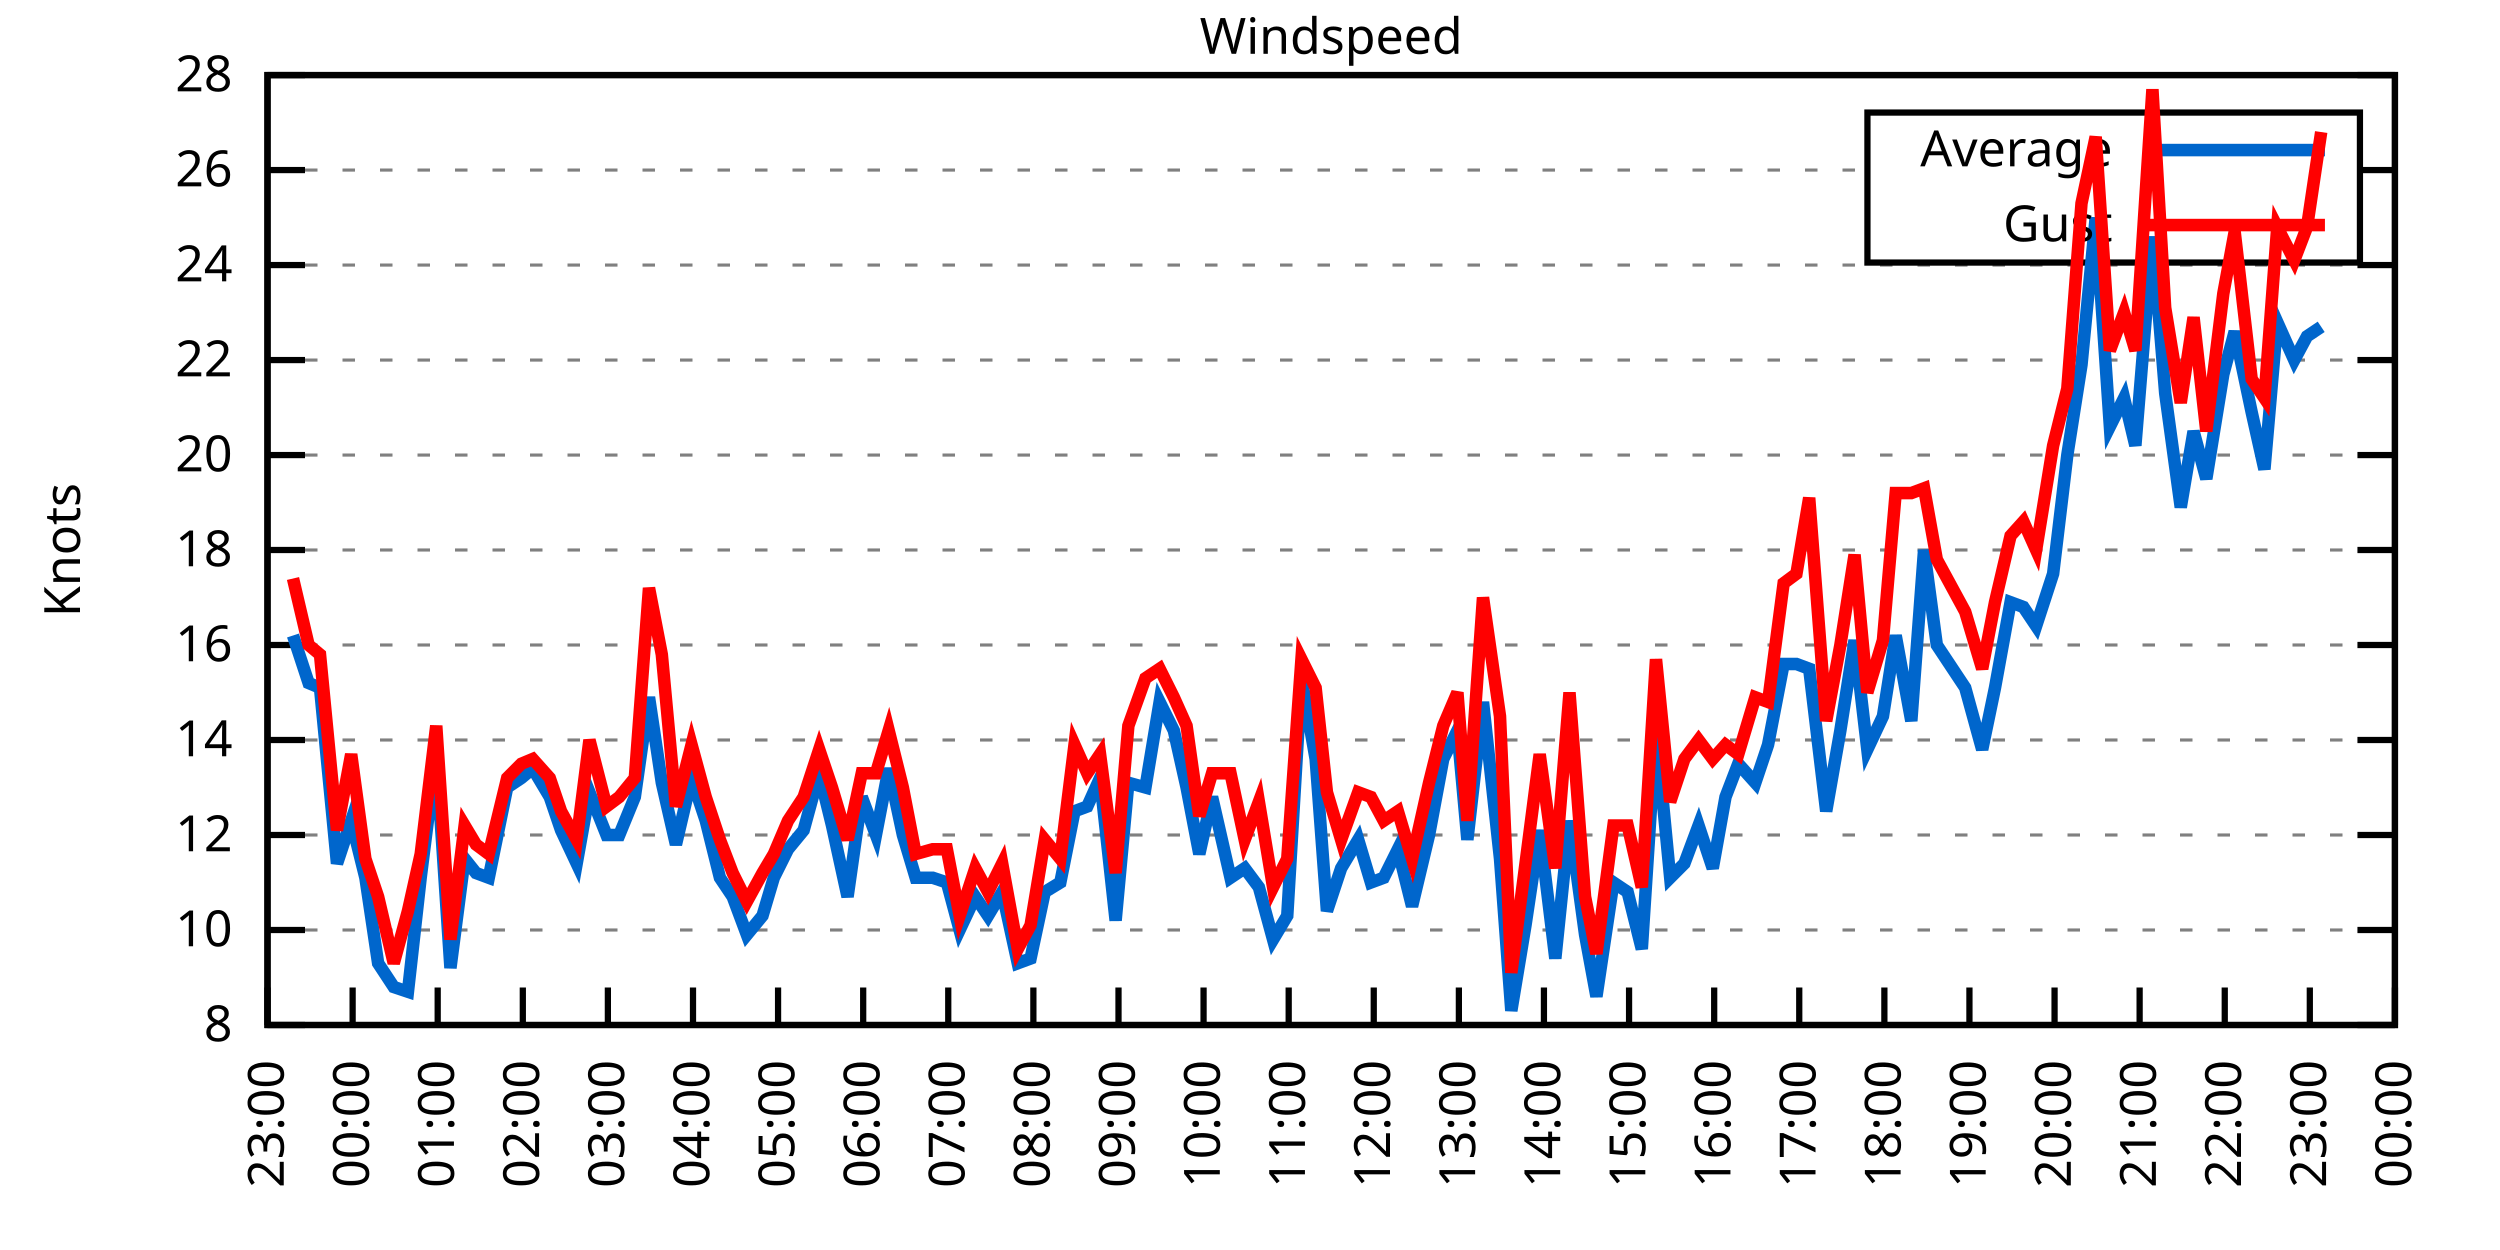
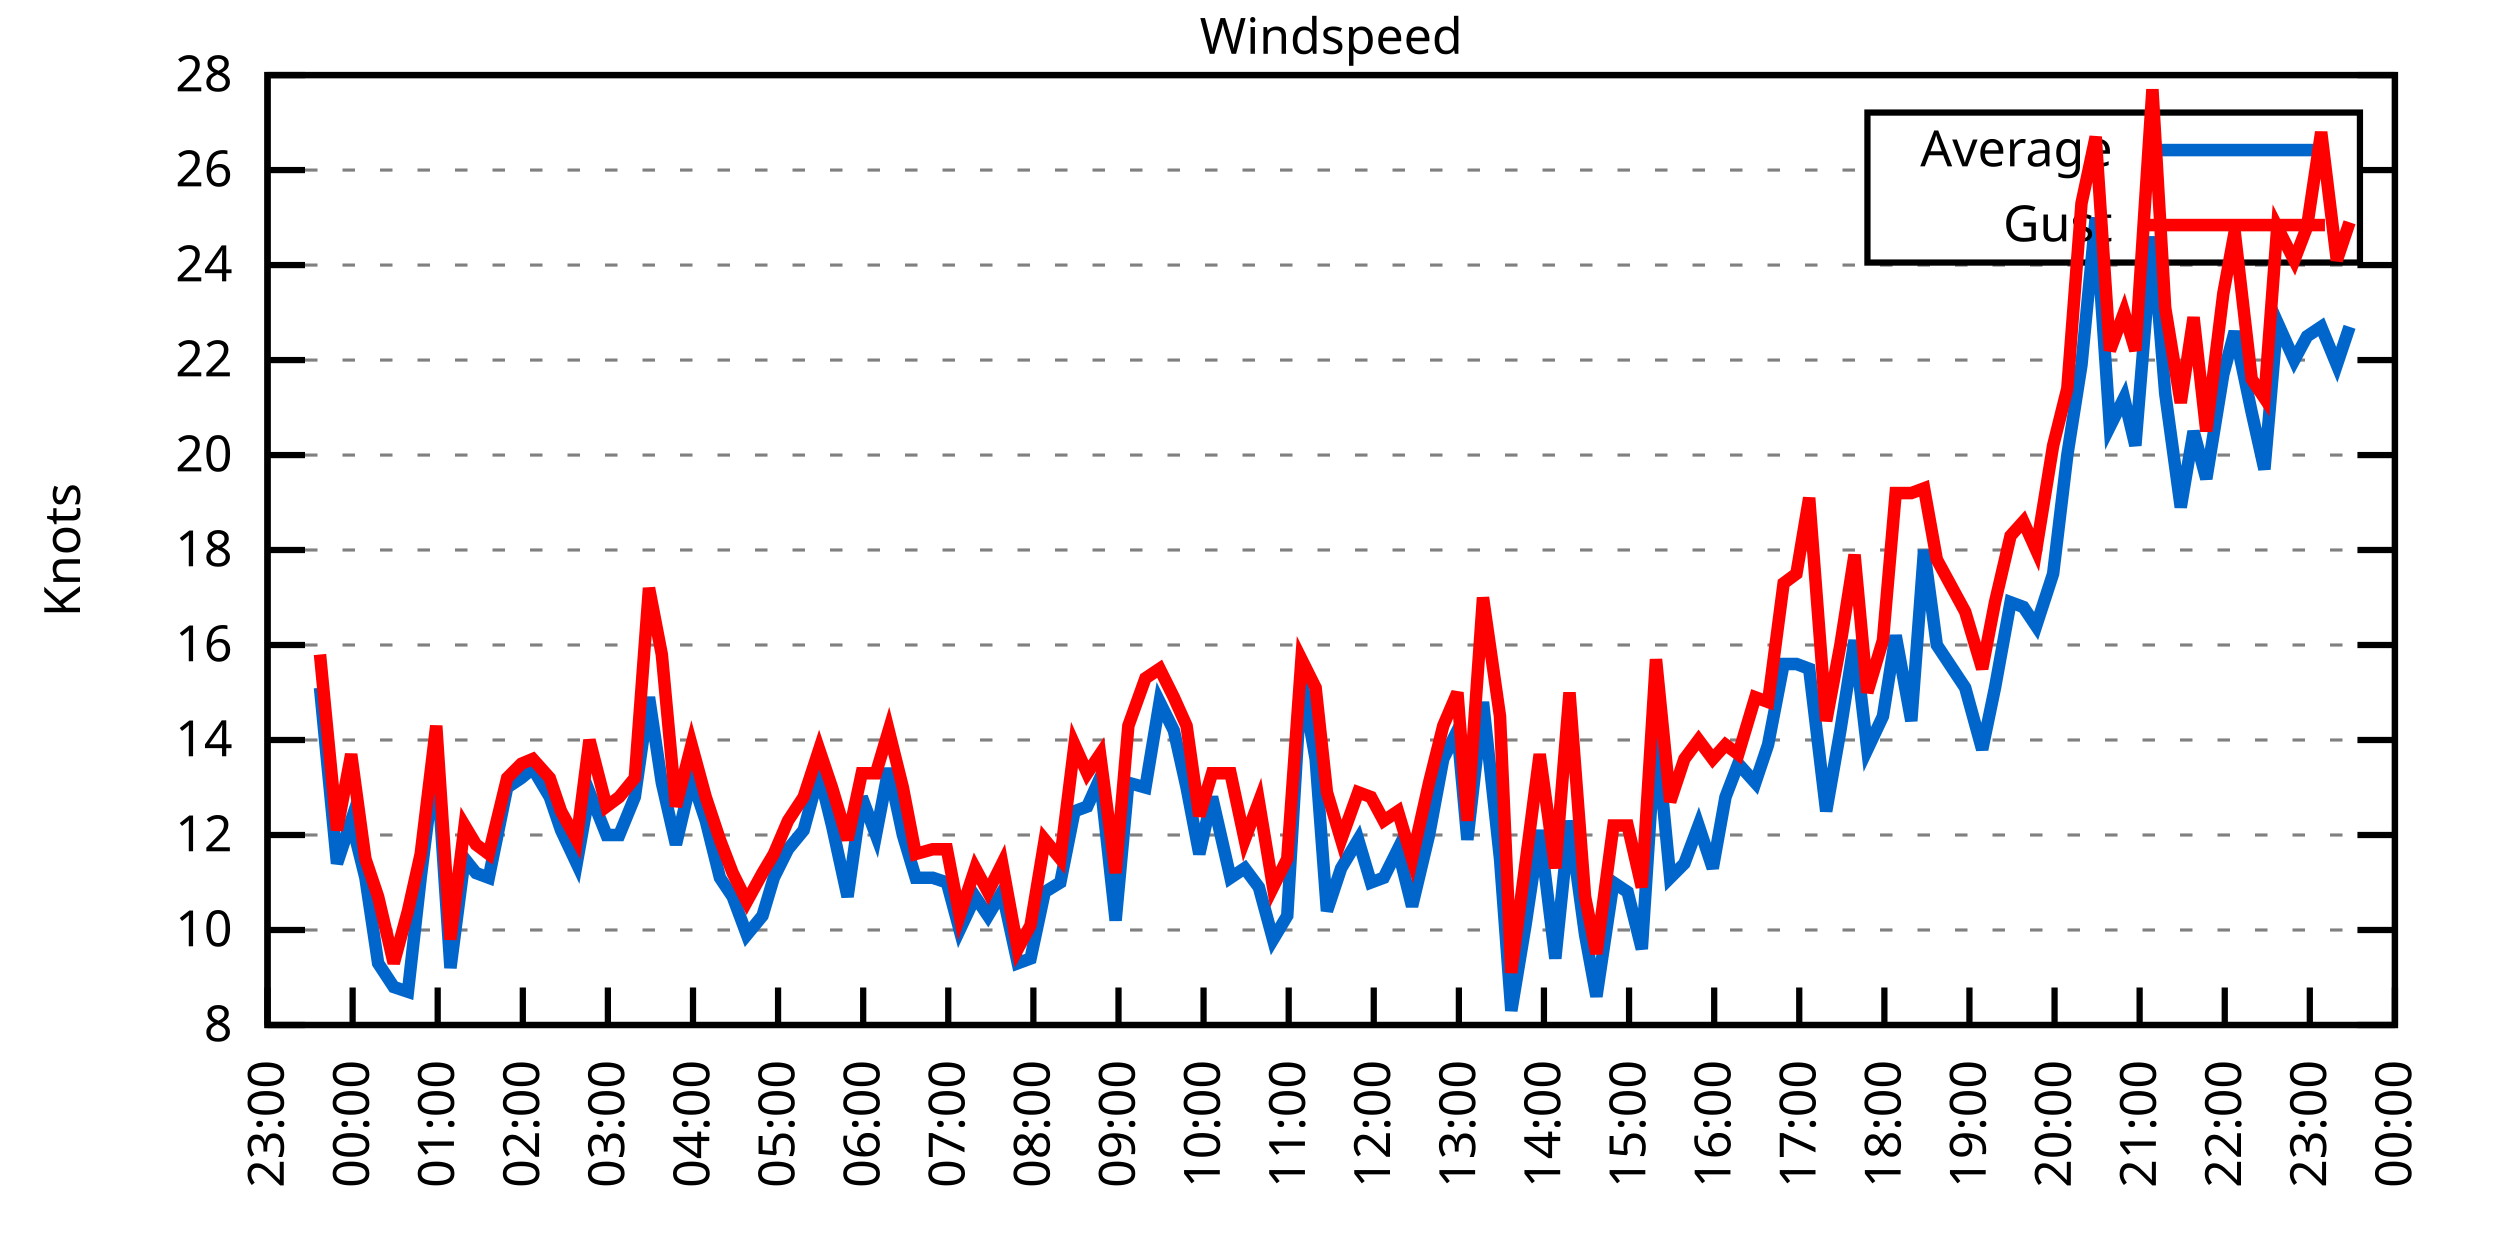
<svg xmlns="http://www.w3.org/2000/svg" xmlns:xlink="http://www.w3.org/1999/xlink" width="400" height="200" viewBox="0 0 400 200">
  <g id="gnuplot_canvas">
    <rect x="0" y="0" width="400" height="200" fill="none" />
    <defs>
      <circle id="gpDot" r="0.5" stroke-width="0.5" stroke="currentColor" />
      <path id="gpPt0" stroke-width="0.333" stroke="currentColor" d="M-1,0 h2 M0,-1 v2" />
      <path id="gpPt1" stroke-width="0.333" stroke="currentColor" d="M-1,-1 L1,1 M1,-1 L-1,1" />
      <path id="gpPt2" stroke-width="0.333" stroke="currentColor" d="M-1,0 L1,0 M0,-1 L0,1 M-1,-1 L1,1 M-1,1 L1,-1" />
      <rect id="gpPt3" stroke-width="0.333" stroke="currentColor" x="-1" y="-1" width="2" height="2" />
      <rect id="gpPt4" stroke-width="0.333" stroke="currentColor" fill="currentColor" x="-1" y="-1" width="2" height="2" />
      <circle id="gpPt5" stroke-width="0.333" stroke="currentColor" cx="0" cy="0" r="1" />
      <use xlink:href="#gpPt5" id="gpPt6" fill="currentColor" stroke="none" />
      <path id="gpPt7" stroke-width="0.333" stroke="currentColor" d="M0,-1.33 L-1.33,0.67 L1.33,0.67 z" />
      <use xlink:href="#gpPt7" id="gpPt8" fill="currentColor" stroke="none" />
      <use xlink:href="#gpPt7" id="gpPt9" stroke="currentColor" transform="rotate(180)" />
      <use xlink:href="#gpPt9" id="gpPt10" fill="currentColor" stroke="none" />
      <use xlink:href="#gpPt3" id="gpPt11" stroke="currentColor" transform="rotate(45)" />
      <use xlink:href="#gpPt11" id="gpPt12" fill="currentColor" stroke="none" />
      <path id="gpPt13" stroke-width="0.333" stroke="currentColor" d="M0,1.330 L1.265,0.411 L0.782,-1.067 L-0.782,-1.076 L-1.265,0.411 z" />
      <use xlink:href="#gpPt13" id="gpPt14" fill="currentColor" stroke="none" />
      <filter id="textbox" filterUnits="objectBoundingBox" x="0" y="0" height="1" width="1">
        <feFlood flood-color="white" flood-opacity="1" result="bgnd" />
        <feComposite in="SourceGraphic" in2="bgnd" operator="atop" />
      </filter>
      <filter id="greybox" filterUnits="objectBoundingBox" x="0" y="0" height="1" width="1">
        <feFlood flood-color="lightgrey" flood-opacity="1" result="grey" />
        <feComposite in="SourceGraphic" in2="grey" operator="atop" />
      </filter>
    </defs>
    <g fill="none" color="white" stroke="currentColor" stroke-width="1.00" stroke-linecap="butt" stroke-linejoin="miter">
</g>
    <g fill="none" color="black" stroke="currentColor" stroke-width="1.00" stroke-linecap="butt" stroke-linejoin="miter">
      <g stroke="none" shape-rendering="crispEdges">
        <polygon fill="rgb(255, 255, 255)" points="42.80,164.00 383.18,164.00 383.18,12.02 42.80,12.02 " />
      </g>
    </g>
    <g fill="none" color="black" stroke="currentColor" stroke-width="1.00" stroke-linecap="butt" stroke-linejoin="miter">
</g>
    <g fill="none" color="black" stroke="black" stroke-width="0.50" stroke-linecap="butt" stroke-linejoin="miter">
</g>
    <g fill="none" color="gray" stroke="currentColor" stroke-width="0.50" stroke-linecap="butt" stroke-linejoin="miter">
      <path stroke="gray" stroke-dasharray="2,4" class="gridline" d="M42.80,164.00 L383.19,164.00  " />
    </g>
    <g fill="none" color="gray" stroke="gray" stroke-width="1.00" stroke-linecap="butt" stroke-linejoin="miter">
</g>
    <g fill="none" color="black" stroke="currentColor" stroke-width="1.00" stroke-linecap="butt" stroke-linejoin="miter">
      <path stroke="black" d="M42.80,164.00 L48.80,164.00 M383.19,164.00 L377.19,164.00  " />
      <g transform="translate(37.20,166.60)" stroke="none" fill="black" font-family="Sans" font-size="8.00" text-anchor="end">
        <text>
          <tspan font-family="Sans"> 8</tspan>
        </text>
      </g>
    </g>
    <g fill="none" color="black" stroke="currentColor" stroke-width="1.00" stroke-linecap="butt" stroke-linejoin="miter">
</g>
    <g fill="none" color="black" stroke="black" stroke-width="0.50" stroke-linecap="butt" stroke-linejoin="miter">
</g>
    <g fill="none" color="gray" stroke="currentColor" stroke-width="0.50" stroke-linecap="butt" stroke-linejoin="miter">
      <path stroke="gray" stroke-dasharray="2,4" class="gridline" d="M42.80,148.80 L383.19,148.80  " />
    </g>
    <g fill="none" color="gray" stroke="gray" stroke-width="1.00" stroke-linecap="butt" stroke-linejoin="miter">
</g>
    <g fill="none" color="black" stroke="currentColor" stroke-width="1.00" stroke-linecap="butt" stroke-linejoin="miter">
      <path stroke="black" d="M42.80,148.80 L48.80,148.80 M383.19,148.80 L377.19,148.80  " />
      <g transform="translate(37.20,151.40)" stroke="none" fill="black" font-family="Sans" font-size="8.00" text-anchor="end">
        <text>
          <tspan font-family="Sans"> 10</tspan>
        </text>
      </g>
    </g>
    <g fill="none" color="black" stroke="currentColor" stroke-width="1.00" stroke-linecap="butt" stroke-linejoin="miter">
</g>
    <g fill="none" color="black" stroke="black" stroke-width="0.50" stroke-linecap="butt" stroke-linejoin="miter">
</g>
    <g fill="none" color="gray" stroke="currentColor" stroke-width="0.50" stroke-linecap="butt" stroke-linejoin="miter">
      <path stroke="gray" stroke-dasharray="2,4" class="gridline" d="M42.80,133.60 L383.19,133.60  " />
    </g>
    <g fill="none" color="gray" stroke="gray" stroke-width="1.00" stroke-linecap="butt" stroke-linejoin="miter">
</g>
    <g fill="none" color="black" stroke="currentColor" stroke-width="1.00" stroke-linecap="butt" stroke-linejoin="miter">
      <path stroke="black" d="M42.80,133.60 L48.80,133.60 M383.19,133.60 L377.19,133.60  " />
      <g transform="translate(37.20,136.20)" stroke="none" fill="black" font-family="Sans" font-size="8.00" text-anchor="end">
        <text>
          <tspan font-family="Sans"> 12</tspan>
        </text>
      </g>
    </g>
    <g fill="none" color="black" stroke="currentColor" stroke-width="1.00" stroke-linecap="butt" stroke-linejoin="miter">
</g>
    <g fill="none" color="black" stroke="black" stroke-width="0.50" stroke-linecap="butt" stroke-linejoin="miter">
</g>
    <g fill="none" color="gray" stroke="currentColor" stroke-width="0.50" stroke-linecap="butt" stroke-linejoin="miter">
      <path stroke="gray" stroke-dasharray="2,4" class="gridline" d="M42.80,118.40 L383.19,118.40  " />
    </g>
    <g fill="none" color="gray" stroke="gray" stroke-width="1.00" stroke-linecap="butt" stroke-linejoin="miter">
</g>
    <g fill="none" color="black" stroke="currentColor" stroke-width="1.00" stroke-linecap="butt" stroke-linejoin="miter">
      <path stroke="black" d="M42.80,118.40 L48.80,118.40 M383.19,118.40 L377.19,118.40  " />
      <g transform="translate(37.20,121.00)" stroke="none" fill="black" font-family="Sans" font-size="8.00" text-anchor="end">
        <text>
          <tspan font-family="Sans"> 14</tspan>
        </text>
      </g>
    </g>
    <g fill="none" color="black" stroke="currentColor" stroke-width="1.00" stroke-linecap="butt" stroke-linejoin="miter">
</g>
    <g fill="none" color="black" stroke="black" stroke-width="0.50" stroke-linecap="butt" stroke-linejoin="miter">
</g>
    <g fill="none" color="gray" stroke="currentColor" stroke-width="0.50" stroke-linecap="butt" stroke-linejoin="miter">
      <path stroke="gray" stroke-dasharray="2,4" class="gridline" d="M42.80,103.20 L383.19,103.20  " />
    </g>
    <g fill="none" color="gray" stroke="gray" stroke-width="1.00" stroke-linecap="butt" stroke-linejoin="miter">
</g>
    <g fill="none" color="black" stroke="currentColor" stroke-width="1.00" stroke-linecap="butt" stroke-linejoin="miter">
      <path stroke="black" d="M42.80,103.20 L48.80,103.20 M383.19,103.20 L377.19,103.20  " />
      <g transform="translate(37.20,105.80)" stroke="none" fill="black" font-family="Sans" font-size="8.00" text-anchor="end">
        <text>
          <tspan font-family="Sans"> 16</tspan>
        </text>
      </g>
    </g>
    <g fill="none" color="black" stroke="currentColor" stroke-width="1.00" stroke-linecap="butt" stroke-linejoin="miter">
</g>
    <g fill="none" color="black" stroke="black" stroke-width="0.50" stroke-linecap="butt" stroke-linejoin="miter">
</g>
    <g fill="none" color="gray" stroke="currentColor" stroke-width="0.50" stroke-linecap="butt" stroke-linejoin="miter">
      <path stroke="gray" stroke-dasharray="2,4" class="gridline" d="M42.80,88.00 L383.19,88.00  " />
    </g>
    <g fill="none" color="gray" stroke="gray" stroke-width="1.00" stroke-linecap="butt" stroke-linejoin="miter">
</g>
    <g fill="none" color="black" stroke="currentColor" stroke-width="1.00" stroke-linecap="butt" stroke-linejoin="miter">
      <path stroke="black" d="M42.80,88.00 L48.80,88.00 M383.19,88.00 L377.19,88.00  " />
      <g transform="translate(37.20,90.60)" stroke="none" fill="black" font-family="Sans" font-size="8.00" text-anchor="end">
        <text>
          <tspan font-family="Sans"> 18</tspan>
        </text>
      </g>
    </g>
    <g fill="none" color="black" stroke="currentColor" stroke-width="1.00" stroke-linecap="butt" stroke-linejoin="miter">
</g>
    <g fill="none" color="black" stroke="black" stroke-width="0.50" stroke-linecap="butt" stroke-linejoin="miter">
</g>
    <g fill="none" color="gray" stroke="currentColor" stroke-width="0.50" stroke-linecap="butt" stroke-linejoin="miter">
      <path stroke="gray" stroke-dasharray="2,4" class="gridline" d="M42.80,72.81 L383.19,72.81  " />
    </g>
    <g fill="none" color="gray" stroke="gray" stroke-width="1.00" stroke-linecap="butt" stroke-linejoin="miter">
</g>
    <g fill="none" color="black" stroke="currentColor" stroke-width="1.00" stroke-linecap="butt" stroke-linejoin="miter">
      <path stroke="black" d="M42.80,72.81 L48.80,72.81 M383.19,72.81 L377.19,72.81  " />
      <g transform="translate(37.20,75.41)" stroke="none" fill="black" font-family="Sans" font-size="8.00" text-anchor="end">
        <text>
          <tspan font-family="Sans"> 20</tspan>
        </text>
      </g>
    </g>
    <g fill="none" color="black" stroke="currentColor" stroke-width="1.00" stroke-linecap="butt" stroke-linejoin="miter">
</g>
    <g fill="none" color="black" stroke="black" stroke-width="0.50" stroke-linecap="butt" stroke-linejoin="miter">
</g>
    <g fill="none" color="gray" stroke="currentColor" stroke-width="0.50" stroke-linecap="butt" stroke-linejoin="miter">
      <path stroke="gray" stroke-dasharray="2,4" class="gridline" d="M42.80,57.61 L383.19,57.61  " />
    </g>
    <g fill="none" color="gray" stroke="gray" stroke-width="1.00" stroke-linecap="butt" stroke-linejoin="miter">
</g>
    <g fill="none" color="black" stroke="currentColor" stroke-width="1.00" stroke-linecap="butt" stroke-linejoin="miter">
      <path stroke="black" d="M42.80,57.61 L48.80,57.61 M383.19,57.61 L377.19,57.61  " />
      <g transform="translate(37.20,60.21)" stroke="none" fill="black" font-family="Sans" font-size="8.00" text-anchor="end">
        <text>
          <tspan font-family="Sans"> 22</tspan>
        </text>
      </g>
    </g>
    <g fill="none" color="black" stroke="currentColor" stroke-width="1.00" stroke-linecap="butt" stroke-linejoin="miter">
</g>
    <g fill="none" color="black" stroke="black" stroke-width="0.50" stroke-linecap="butt" stroke-linejoin="miter">
</g>
    <g fill="none" color="gray" stroke="currentColor" stroke-width="0.50" stroke-linecap="butt" stroke-linejoin="miter">
      <path stroke="gray" stroke-dasharray="2,4" class="gridline" d="M42.80,42.41 L383.19,42.41  " />
    </g>
    <g fill="none" color="gray" stroke="gray" stroke-width="1.00" stroke-linecap="butt" stroke-linejoin="miter">
</g>
    <g fill="none" color="black" stroke="currentColor" stroke-width="1.00" stroke-linecap="butt" stroke-linejoin="miter">
      <path stroke="black" d="M42.80,42.41 L48.80,42.41 M383.19,42.41 L377.19,42.41  " />
      <g transform="translate(37.20,45.01)" stroke="none" fill="black" font-family="Sans" font-size="8.00" text-anchor="end">
        <text>
          <tspan font-family="Sans"> 24</tspan>
        </text>
      </g>
    </g>
    <g fill="none" color="black" stroke="currentColor" stroke-width="1.00" stroke-linecap="butt" stroke-linejoin="miter">
</g>
    <g fill="none" color="black" stroke="black" stroke-width="0.50" stroke-linecap="butt" stroke-linejoin="miter">
</g>
    <g fill="none" color="gray" stroke="currentColor" stroke-width="0.50" stroke-linecap="butt" stroke-linejoin="miter">
      <path stroke="gray" stroke-dasharray="2,4" class="gridline" d="M42.80,27.21 L298.79,27.21 M377.59,27.21 L383.19,27.21  " />
    </g>
    <g fill="none" color="gray" stroke="gray" stroke-width="1.00" stroke-linecap="butt" stroke-linejoin="miter">
</g>
    <g fill="none" color="black" stroke="currentColor" stroke-width="1.00" stroke-linecap="butt" stroke-linejoin="miter">
      <path stroke="black" d="M42.80,27.21 L48.80,27.21 M383.19,27.21 L377.19,27.21  " />
      <g transform="translate(37.20,29.81)" stroke="none" fill="black" font-family="Sans" font-size="8.00" text-anchor="end">
        <text>
          <tspan font-family="Sans"> 26</tspan>
        </text>
      </g>
    </g>
    <g fill="none" color="black" stroke="currentColor" stroke-width="1.00" stroke-linecap="butt" stroke-linejoin="miter">
</g>
    <g fill="none" color="black" stroke="black" stroke-width="0.50" stroke-linecap="butt" stroke-linejoin="miter">
</g>
    <g fill="none" color="gray" stroke="currentColor" stroke-width="0.50" stroke-linecap="butt" stroke-linejoin="miter">
      <path stroke="gray" stroke-dasharray="2,4" class="gridline" d="M42.80,12.01 L383.19,12.01  " />
    </g>
    <g fill="none" color="gray" stroke="gray" stroke-width="1.00" stroke-linecap="butt" stroke-linejoin="miter">
</g>
    <g fill="none" color="black" stroke="currentColor" stroke-width="1.00" stroke-linecap="butt" stroke-linejoin="miter">
      <path stroke="black" d="M42.80,12.01 L48.80,12.01 M383.19,12.01 L377.19,12.01  " />
      <g transform="translate(37.20,14.61)" stroke="none" fill="black" font-family="Sans" font-size="8.00" text-anchor="end">
        <text>
          <tspan font-family="Sans"> 28</tspan>
        </text>
      </g>
    </g>
    <g fill="none" color="black" stroke="currentColor" stroke-width="1.00" stroke-linecap="butt" stroke-linejoin="miter">
      <path stroke="black" d="M42.80,164.00 L42.80,158.00  " />
      <g transform="translate(45.40,169.60) rotate(270.00)" stroke="none" fill="black" font-family="Sans" font-size="8.00" text-anchor="end">
        <text>
          <tspan font-family="Sans">23:00</tspan>
        </text>
      </g>
    </g>
    <g fill="none" color="black" stroke="currentColor" stroke-width="1.00" stroke-linecap="butt" stroke-linejoin="miter">
      <path stroke="black" d="M56.42,164.00 L56.42,158.00  " />
      <g transform="translate(59.02,169.60) rotate(270.00)" stroke="none" fill="black" font-family="Sans" font-size="8.00" text-anchor="end">
        <text>
          <tspan font-family="Sans">00:00</tspan>
        </text>
      </g>
    </g>
    <g fill="none" color="black" stroke="currentColor" stroke-width="1.00" stroke-linecap="butt" stroke-linejoin="miter">
      <path stroke="black" d="M70.03,164.00 L70.03,158.00  " />
      <g transform="translate(72.63,169.60) rotate(270.00)" stroke="none" fill="black" font-family="Sans" font-size="8.00" text-anchor="end">
        <text>
          <tspan font-family="Sans">01:00</tspan>
        </text>
      </g>
    </g>
    <g fill="none" color="black" stroke="currentColor" stroke-width="1.00" stroke-linecap="butt" stroke-linejoin="miter">
      <path stroke="black" d="M83.65,164.00 L83.65,158.00  " />
      <g transform="translate(86.25,169.60) rotate(270.00)" stroke="none" fill="black" font-family="Sans" font-size="8.00" text-anchor="end">
        <text>
          <tspan font-family="Sans">02:00</tspan>
        </text>
      </g>
    </g>
    <g fill="none" color="black" stroke="currentColor" stroke-width="1.00" stroke-linecap="butt" stroke-linejoin="miter">
      <path stroke="black" d="M97.26,164.00 L97.26,158.00  " />
      <g transform="translate(99.86,169.60) rotate(270.00)" stroke="none" fill="black" font-family="Sans" font-size="8.00" text-anchor="end">
        <text>
          <tspan font-family="Sans">03:00</tspan>
        </text>
      </g>
    </g>
    <g fill="none" color="black" stroke="currentColor" stroke-width="1.00" stroke-linecap="butt" stroke-linejoin="miter">
      <path stroke="black" d="M110.88,164.00 L110.88,158.00  " />
      <g transform="translate(113.48,169.60) rotate(270.00)" stroke="none" fill="black" font-family="Sans" font-size="8.00" text-anchor="end">
        <text>
          <tspan font-family="Sans">04:00</tspan>
        </text>
      </g>
    </g>
    <g fill="none" color="black" stroke="currentColor" stroke-width="1.00" stroke-linecap="butt" stroke-linejoin="miter">
      <path stroke="black" d="M124.49,164.00 L124.49,158.00  " />
      <g transform="translate(127.09,169.60) rotate(270.00)" stroke="none" fill="black" font-family="Sans" font-size="8.00" text-anchor="end">
        <text>
          <tspan font-family="Sans">05:00</tspan>
        </text>
      </g>
    </g>
    <g fill="none" color="black" stroke="currentColor" stroke-width="1.00" stroke-linecap="butt" stroke-linejoin="miter">
      <path stroke="black" d="M138.11,164.00 L138.11,158.00  " />
      <g transform="translate(140.71,169.60) rotate(270.00)" stroke="none" fill="black" font-family="Sans" font-size="8.00" text-anchor="end">
        <text>
          <tspan font-family="Sans">06:00</tspan>
        </text>
      </g>
    </g>
    <g fill="none" color="black" stroke="currentColor" stroke-width="1.00" stroke-linecap="butt" stroke-linejoin="miter">
      <path stroke="black" d="M151.72,164.00 L151.72,158.00  " />
      <g transform="translate(154.32,169.60) rotate(270.00)" stroke="none" fill="black" font-family="Sans" font-size="8.00" text-anchor="end">
        <text>
          <tspan font-family="Sans">07:00</tspan>
        </text>
      </g>
    </g>
    <g fill="none" color="black" stroke="currentColor" stroke-width="1.00" stroke-linecap="butt" stroke-linejoin="miter">
      <path stroke="black" d="M165.34,164.00 L165.34,158.00  " />
      <g transform="translate(167.94,169.60) rotate(270.00)" stroke="none" fill="black" font-family="Sans" font-size="8.00" text-anchor="end">
        <text>
          <tspan font-family="Sans">08:00</tspan>
        </text>
      </g>
    </g>
    <g fill="none" color="black" stroke="currentColor" stroke-width="1.00" stroke-linecap="butt" stroke-linejoin="miter">
      <path stroke="black" d="M178.96,164.00 L178.96,158.00  " />
      <g transform="translate(181.56,169.60) rotate(270.00)" stroke="none" fill="black" font-family="Sans" font-size="8.00" text-anchor="end">
        <text>
          <tspan font-family="Sans">09:00</tspan>
        </text>
      </g>
    </g>
    <g fill="none" color="black" stroke="currentColor" stroke-width="1.00" stroke-linecap="butt" stroke-linejoin="miter">
      <path stroke="black" d="M192.57,164.00 L192.57,158.00  " />
      <g transform="translate(195.17,169.60) rotate(270.00)" stroke="none" fill="black" font-family="Sans" font-size="8.00" text-anchor="end">
        <text>
          <tspan font-family="Sans">10:00</tspan>
        </text>
      </g>
    </g>
    <g fill="none" color="black" stroke="currentColor" stroke-width="1.00" stroke-linecap="butt" stroke-linejoin="miter">
      <path stroke="black" d="M206.19,164.00 L206.19,158.00  " />
      <g transform="translate(208.79,169.60) rotate(270.00)" stroke="none" fill="black" font-family="Sans" font-size="8.00" text-anchor="end">
        <text>
          <tspan font-family="Sans">11:00</tspan>
        </text>
      </g>
    </g>
    <g fill="none" color="black" stroke="currentColor" stroke-width="1.00" stroke-linecap="butt" stroke-linejoin="miter">
      <path stroke="black" d="M219.80,164.00 L219.80,158.00  " />
      <g transform="translate(222.40,169.60) rotate(270.00)" stroke="none" fill="black" font-family="Sans" font-size="8.00" text-anchor="end">
        <text>
          <tspan font-family="Sans">12:00</tspan>
        </text>
      </g>
    </g>
    <g fill="none" color="black" stroke="currentColor" stroke-width="1.00" stroke-linecap="butt" stroke-linejoin="miter">
      <path stroke="black" d="M233.42,164.00 L233.42,158.00  " />
      <g transform="translate(236.02,169.60) rotate(270.00)" stroke="none" fill="black" font-family="Sans" font-size="8.00" text-anchor="end">
        <text>
          <tspan font-family="Sans">13:00</tspan>
        </text>
      </g>
    </g>
    <g fill="none" color="black" stroke="currentColor" stroke-width="1.00" stroke-linecap="butt" stroke-linejoin="miter">
      <path stroke="black" d="M247.03,164.00 L247.03,158.00  " />
      <g transform="translate(249.63,169.60) rotate(270.00)" stroke="none" fill="black" font-family="Sans" font-size="8.00" text-anchor="end">
        <text>
          <tspan font-family="Sans">14:00</tspan>
        </text>
      </g>
    </g>
    <g fill="none" color="black" stroke="currentColor" stroke-width="1.00" stroke-linecap="butt" stroke-linejoin="miter">
      <path stroke="black" d="M260.65,164.00 L260.65,158.00  " />
      <g transform="translate(263.25,169.60) rotate(270.00)" stroke="none" fill="black" font-family="Sans" font-size="8.00" text-anchor="end">
        <text>
          <tspan font-family="Sans">15:00</tspan>
        </text>
      </g>
    </g>
    <g fill="none" color="black" stroke="currentColor" stroke-width="1.00" stroke-linecap="butt" stroke-linejoin="miter">
      <path stroke="black" d="M274.27,164.00 L274.27,158.00  " />
      <g transform="translate(276.87,169.60) rotate(270.00)" stroke="none" fill="black" font-family="Sans" font-size="8.00" text-anchor="end">
        <text>
          <tspan font-family="Sans">16:00</tspan>
        </text>
      </g>
    </g>
    <g fill="none" color="black" stroke="currentColor" stroke-width="1.00" stroke-linecap="butt" stroke-linejoin="miter">
      <path stroke="black" d="M287.88,164.00 L287.88,158.00  " />
      <g transform="translate(290.48,169.60) rotate(270.00)" stroke="none" fill="black" font-family="Sans" font-size="8.00" text-anchor="end">
        <text>
          <tspan font-family="Sans">17:00</tspan>
        </text>
      </g>
    </g>
    <g fill="none" color="black" stroke="currentColor" stroke-width="1.00" stroke-linecap="butt" stroke-linejoin="miter">
      <path stroke="black" d="M301.50,164.00 L301.50,158.00  " />
      <g transform="translate(304.10,169.60) rotate(270.00)" stroke="none" fill="black" font-family="Sans" font-size="8.00" text-anchor="end">
        <text>
          <tspan font-family="Sans">18:00</tspan>
        </text>
      </g>
    </g>
    <g fill="none" color="black" stroke="currentColor" stroke-width="1.00" stroke-linecap="butt" stroke-linejoin="miter">
      <path stroke="black" d="M315.11,164.00 L315.11,158.00  " />
      <g transform="translate(317.71,169.60) rotate(270.00)" stroke="none" fill="black" font-family="Sans" font-size="8.00" text-anchor="end">
        <text>
          <tspan font-family="Sans">19:00</tspan>
        </text>
      </g>
    </g>
    <g fill="none" color="black" stroke="currentColor" stroke-width="1.00" stroke-linecap="butt" stroke-linejoin="miter">
      <path stroke="black" d="M328.73,164.00 L328.73,158.00  " />
      <g transform="translate(331.33,169.60) rotate(270.00)" stroke="none" fill="black" font-family="Sans" font-size="8.00" text-anchor="end">
        <text>
          <tspan font-family="Sans">20:00</tspan>
        </text>
      </g>
    </g>
    <g fill="none" color="black" stroke="currentColor" stroke-width="1.00" stroke-linecap="butt" stroke-linejoin="miter">
      <path stroke="black" d="M342.34,164.00 L342.34,158.00  " />
      <g transform="translate(344.94,169.60) rotate(270.00)" stroke="none" fill="black" font-family="Sans" font-size="8.00" text-anchor="end">
        <text>
          <tspan font-family="Sans">21:00</tspan>
        </text>
      </g>
    </g>
    <g fill="none" color="black" stroke="currentColor" stroke-width="1.00" stroke-linecap="butt" stroke-linejoin="miter">
      <path stroke="black" d="M355.96,164.00 L355.96,158.00  " />
      <g transform="translate(358.56,169.60) rotate(270.00)" stroke="none" fill="black" font-family="Sans" font-size="8.00" text-anchor="end">
        <text>
          <tspan font-family="Sans">22:00</tspan>
        </text>
      </g>
    </g>
    <g fill="none" color="black" stroke="currentColor" stroke-width="1.00" stroke-linecap="butt" stroke-linejoin="miter">
      <path stroke="black" d="M369.57,164.00 L369.57,158.00  " />
      <g transform="translate(372.17,169.60) rotate(270.00)" stroke="none" fill="black" font-family="Sans" font-size="8.00" text-anchor="end">
        <text>
          <tspan font-family="Sans">23:00</tspan>
        </text>
      </g>
    </g>
    <g fill="none" color="black" stroke="currentColor" stroke-width="1.00" stroke-linecap="butt" stroke-linejoin="miter">
      <path stroke="black" d="M383.19,164.00 L383.19,158.00  " />
      <g transform="translate(385.79,169.60) rotate(270.00)" stroke="none" fill="black" font-family="Sans" font-size="8.00" text-anchor="end">
        <text>
          <tspan font-family="Sans">00:00</tspan>
        </text>
      </g>
    </g>
    <g fill="none" color="black" stroke="currentColor" stroke-width="1.00" stroke-linecap="butt" stroke-linejoin="miter">
</g>
    <g fill="none" color="black" stroke="currentColor" stroke-width="1.00" stroke-linecap="butt" stroke-linejoin="miter">
      <path stroke="black" d="M42.80,12.01 L42.80,164.00 L383.19,164.00 L383.19,12.01 L42.80,12.01 Z  " />
    </g>
    <g fill="none" color="black" stroke="currentColor" stroke-width="1.00" stroke-linecap="butt" stroke-linejoin="miter">
</g>
    <g fill="none" color="black" stroke="currentColor" stroke-width="1.00" stroke-linecap="butt" stroke-linejoin="miter">
      <path stroke="black" d="M298.79,42.01 L298.79,18.01 L377.59,18.01 L377.59,42.01 L298.79,42.01 Z  " />
    </g>
    <g id="Windspeed_plot_1">
      <g fill="none" color="white" stroke="black" stroke-width="2.00" stroke-linecap="butt" stroke-linejoin="miter">
</g>
      <g fill="none" color="black" stroke="currentColor" stroke-width="2.00" stroke-linecap="butt" stroke-linejoin="miter">
        <g transform="translate(337.99,26.61)" stroke="none" fill="black" font-family="Sans" font-size="8.00" text-anchor="end">
          <text>
            <tspan font-family="Sans">Average</tspan>
          </text>
        </g>
      </g>
      <g fill="none" color="black" stroke="currentColor" stroke-width="2.00" stroke-linecap="butt" stroke-linejoin="miter">
-         <path stroke="rgb(  0, 102, 204)" d="M343.59,24.01 L371.99,24.01 M46.88,101.68 L49.38,109.28 L51.20,110.04 L53.92,138.16 L56.19,131.32 L58.46,140.44   L60.50,154.12 L63.00,157.92 L65.27,158.68 L67.31,140.44 L69.80,120.68 L72.07,154.88 L74.34,137.40 L76.16,139.68   L78.20,140.44 L81.15,126.00 L83.42,124.48 L85.24,122.96 L87.96,127.52 L89.77,132.84 L92.27,138.16 L94.31,126.76   L97.04,133.60 L99.08,133.60 L101.57,127.52 L103.84,111.56 L105.89,125.24 L108.15,135.12 L110.65,124.48 L112.92,131.32   L115.19,140.44 L117.23,143.48 L119.50,149.56 L122.00,146.52 L123.81,140.44 L126.08,135.88 L128.58,132.84 L131.07,123.72   L133.12,132.08 L135.61,143.48 L137.88,127.52 L140.15,133.60 L142.19,122.96 L144.46,133.60 L146.51,140.44 L149.23,140.44   L151.50,141.20 L153.54,148.80 L156.04,143.48 L158.08,146.52 L160.35,142.72 L162.84,154.12 L164.89,153.36 L167.16,142.72   L169.65,141.20 L171.92,129.80 L173.96,129.04 L176.01,124.48 L178.50,147.28 L180.54,125.24 L183.27,126.00 L185.54,112.32   L187.81,116.88 L189.85,126.00 L191.89,136.64 L193.93,127.52 L196.88,140.44 L199.15,138.92 L201.42,141.96 L203.69,150.32   L205.96,146.52 L208.23,108.52 L210.50,121.44 L212.31,145.76 L214.58,138.92 L217.31,134.36 L219.35,141.20 L221.39,140.44   L223.66,135.88 L225.93,145.00 L228.65,133.60 L230.92,121.44 L233.19,116.88 L234.78,134.36 L237.28,112.32 L240.00,137.40   L241.81,161.72 L244.08,148.04 L246.35,132.84 L248.85,153.36 L251.12,131.32 L253.61,149.56 L255.43,159.44 L258.15,141.20   L260.42,142.72 L262.69,151.84 L264.96,116.88 L267.23,140.44 L269.50,138.16 L271.77,132.08 L274.04,138.92 L276.08,127.52   L278.12,122.20 L280.85,125.24 L282.89,119.16 L285.38,106.24 L287.43,106.24 L289.47,107.00 L292.19,129.80 L294.46,116.88   L296.73,102.44 L298.77,119.92 L301.27,114.60 L303.31,101.68 L305.81,115.36 L307.85,88.00 L309.89,103.20 L314.43,110.04   L317.15,119.92 L319.20,110.04 L321.69,96.36 L323.74,97.12 L325.78,100.16 L328.50,91.80 L330.77,72.81 L333.04,58.37   L335.31,34.81 L337.58,68.25 L339.85,63.69 L341.66,71.29 L344.39,37.85 L346.43,62.93 L348.92,81.17 L350.97,69.01   L353.01,76.61 L355.73,59.89 L357.55,53.05 L360.27,65.97 L362.31,75.09 L364.36,51.53 L367.08,57.61 L369.12,53.81   L371.39,52.29  " />
+         <path stroke="rgb(  0, 102, 204)" d="M343.59,24.01 L371.99,24.01 M51.20,110.04 L53.92,138.16 L56.19,131.32 L58.46,140.44 L60.50,154.12 L63.00,157.92   L65.27,158.68 L67.31,140.44 L69.80,120.68 L72.07,154.88 L74.34,137.40 L76.16,139.68 L78.20,140.44 L81.15,126.00   L83.42,124.48 L85.24,122.96 L87.96,127.52 L89.77,132.84 L92.27,138.16 L94.31,126.76 L97.04,133.60 L99.08,133.60   L101.57,127.52 L103.84,111.56 L105.89,125.24 L108.15,135.12 L110.65,124.48 L112.92,131.32 L115.19,140.44 L117.23,143.48   L119.50,149.56 L122.00,146.52 L123.81,140.44 L126.08,135.88 L128.58,132.84 L131.07,123.72 L133.12,132.08 L135.61,143.48   L137.88,127.52 L140.15,133.60 L142.19,122.96 L144.46,133.60 L146.51,140.44 L149.23,140.44 L151.50,141.20 L153.54,148.80   L156.04,143.48 L158.08,146.52 L160.35,142.72 L162.84,154.12 L164.89,153.36 L167.16,142.72 L169.65,141.20 L171.92,129.80   L173.96,129.04 L176.01,124.48 L178.50,147.28 L180.54,125.24 L183.27,126.00 L185.54,112.32 L187.81,116.88 L189.85,126.00   L191.89,136.64 L193.93,127.52 L196.88,140.44 L199.15,138.92 L201.42,141.96 L203.69,150.32 L205.96,146.52 L208.23,108.52   L210.50,121.44 L212.31,145.76 L214.58,138.92 L217.31,134.36 L219.35,141.20 L221.39,140.44 L223.66,135.88 L225.93,145.00   L228.65,133.60 L230.92,121.44 L233.19,116.88 L234.78,134.36 L237.28,112.32 L240.00,137.40 L241.81,161.72 L244.08,148.04   L246.35,132.84 L248.85,153.36 L251.12,131.32 L253.61,149.56 L255.43,159.44 L258.15,141.20 L260.42,142.72 L262.69,151.84   L264.96,116.88 L267.23,140.44 L269.50,138.16 L271.77,132.08 L274.04,138.92 L276.08,127.52 L278.12,122.20 L280.85,125.24   L282.89,119.16 L285.38,106.24 L287.43,106.24 L289.47,107.00 L292.19,129.80 L294.46,116.88 L296.73,102.44 L298.77,119.92   L301.27,114.60 L303.31,101.68 L305.81,115.36 L307.85,88.00 L309.89,103.20 L314.43,110.04 L317.15,119.92 L319.20,110.04   L321.69,96.36 L323.74,97.12 L325.78,100.16 L328.50,91.80 L330.77,72.81 L333.04,58.37 L335.31,34.81 L337.58,68.25   L339.85,63.69 L341.66,71.29 L344.39,37.85 L346.43,62.93 L348.92,81.17 L350.97,69.01 L353.01,76.61 L355.73,59.89   L357.55,53.05 L360.27,65.97 L362.31,75.09 L364.36,51.53 L367.08,57.61 L369.12,53.81 L371.39,52.29 L373.89,58.37   L375.93,52.29  " />
      </g>
    </g>
    <g id="Windspeed_plot_2">
      <g fill="none" color="black" stroke="currentColor" stroke-width="2.00" stroke-linecap="butt" stroke-linejoin="miter">
        <g transform="translate(337.99,38.61)" stroke="none" fill="black" font-family="Sans" font-size="8.00" text-anchor="end">
          <text>
            <tspan font-family="Sans">Gust</tspan>
          </text>
        </g>
      </g>
      <g fill="none" color="black" stroke="currentColor" stroke-width="2.00" stroke-linecap="butt" stroke-linejoin="miter">
-         <path stroke="rgb(255,   0,   0)" d="M343.59,36.01 L371.99,36.01 M46.88,92.56 L49.38,103.20 L51.20,104.72 L53.92,132.84 L56.19,120.68 L58.46,137.40   L60.50,143.48 L63.00,154.12 L65.27,145.76 L67.31,136.64 L69.80,116.12 L72.07,150.32 L74.34,132.08 L76.16,135.12   L78.20,136.64 L81.15,124.48 L83.42,122.20 L85.24,121.44 L87.96,124.48 L89.77,129.80 L92.27,134.36 L94.31,118.40   L97.04,129.04 L99.08,127.52 L101.57,124.48 L103.84,94.08 L105.89,104.72 L108.15,129.04 L110.65,119.16 L112.92,127.52   L115.19,134.36 L117.23,139.68 L119.50,144.24 L122.00,139.68 L123.81,136.64 L126.08,131.32 L128.58,127.52 L131.07,119.92   L133.12,126.00 L135.61,134.36 L137.88,123.72 L140.15,123.72 L142.19,116.88 L144.46,126.00 L146.51,136.64 L149.23,135.88   L151.50,135.88 L153.54,146.52 L156.04,138.92 L158.08,142.72 L160.35,138.16 L162.84,151.84 L164.89,148.04 L167.16,134.36   L169.65,137.40 L171.92,119.16 L173.96,123.72 L176.01,120.68 L178.50,139.68 L180.54,116.12 L183.27,108.52 L185.54,107.00   L187.81,111.56 L189.85,116.12 L191.89,130.56 L193.93,123.72 L196.88,123.72 L199.15,134.36 L201.42,128.28 L203.69,141.96   L205.96,137.40 L208.23,105.48 L210.50,110.04 L212.31,126.76 L214.58,134.36 L217.31,126.76 L219.35,127.52 L221.39,131.32   L223.66,129.80 L225.93,137.40 L228.65,125.24 L230.92,116.12 L233.19,110.80 L234.78,131.32 L237.28,95.60 L240.00,114.60   L241.81,155.64 L244.08,138.16 L246.35,120.68 L248.85,138.92 L251.12,110.80 L253.61,143.48 L255.43,152.60 L258.15,132.08   L260.42,132.08 L262.69,141.96 L264.96,105.48 L267.23,128.28 L269.50,121.44 L271.77,118.40 L274.04,121.44 L276.08,119.16   L278.12,120.68 L280.85,111.56 L282.89,112.32 L285.38,93.32 L287.43,91.80 L289.47,79.65 L292.19,115.36 L294.46,103.20   L296.73,88.76 L298.77,110.80 L301.27,102.44 L303.31,78.89 L305.81,78.89 L307.85,78.13 L309.89,89.52 L314.43,97.88   L317.15,107.00 L319.20,96.36 L321.69,85.73 L323.74,83.45 L325.78,88.00 L328.50,71.29 L330.77,62.17 L333.04,32.53   L335.31,21.89 L337.58,56.09 L339.85,50.01 L341.66,56.09 L344.39,14.29 L346.43,49.25 L348.92,64.45 L350.97,50.77   L353.01,69.01 L355.73,46.97 L357.55,37.09 L360.27,60.65 L362.31,63.69 L364.36,36.33 L367.08,41.65 L369.12,36.33   L371.39,21.13  " />
+         <path stroke="rgb(255,   0,   0)" d="M343.59,36.01 L371.99,36.01 M51.20,104.72 L53.92,132.84 L56.19,120.68 L58.46,137.40 L60.50,143.48 L63.00,154.12   L65.27,145.76 L67.31,136.64 L69.80,116.12 L72.07,150.32 L74.34,132.08 L76.16,135.12 L78.20,136.64 L81.15,124.48   L83.42,122.20 L85.24,121.44 L87.96,124.48 L89.77,129.80 L92.27,134.36 L94.31,118.40 L97.04,129.04 L99.08,127.52   L101.57,124.48 L103.84,94.08 L105.89,104.72 L108.15,129.04 L110.65,119.16 L112.92,127.52 L115.19,134.36 L117.23,139.68   L119.50,144.24 L122.00,139.68 L123.81,136.64 L126.08,131.32 L128.58,127.52 L131.07,119.92 L133.12,126.00 L135.61,134.36   L137.88,123.72 L140.15,123.72 L142.19,116.88 L144.46,126.00 L146.51,136.64 L149.23,135.88 L151.50,135.88 L153.54,146.52   L156.04,138.92 L158.08,142.72 L160.35,138.16 L162.84,151.84 L164.89,148.04 L167.16,134.36 L169.65,137.40 L171.92,119.16   L173.96,123.72 L176.01,120.68 L178.50,139.68 L180.54,116.12 L183.27,108.52 L185.54,107.00 L187.81,111.56 L189.85,116.12   L191.89,130.56 L193.93,123.72 L196.88,123.72 L199.15,134.36 L201.42,128.28 L203.69,141.96 L205.96,137.40 L208.23,105.48   L210.50,110.04 L212.31,126.76 L214.58,134.36 L217.31,126.76 L219.35,127.52 L221.39,131.32 L223.66,129.80 L225.93,137.40   L228.65,125.24 L230.92,116.12 L233.19,110.80 L234.78,131.32 L237.28,95.60 L240.00,114.60 L241.81,155.64 L244.08,138.16   L246.35,120.68 L248.85,138.92 L251.12,110.80 L253.61,143.48 L255.43,152.60 L258.15,132.08 L260.42,132.08 L262.69,141.96   L264.96,105.48 L267.23,128.28 L269.50,121.44 L271.77,118.40 L274.04,121.44 L276.08,119.16 L278.12,120.68 L280.85,111.56   L282.89,112.32 L285.38,93.32 L287.43,91.80 L289.47,79.65 L292.19,115.36 L294.46,103.20 L296.73,88.76 L298.77,110.80   L301.27,102.44 L303.31,78.89 L305.81,78.89 L307.85,78.13 L309.89,89.52 L314.43,97.88 L317.15,107.00 L319.20,96.36   L321.69,85.73 L323.74,83.45 L325.78,88.00 L328.50,71.29 L330.77,62.17 L333.04,32.53 L335.31,21.89 L337.58,56.09   L339.85,50.01 L341.66,56.09 L344.39,14.29 L346.43,49.25 L348.92,64.45 L350.97,50.77 L353.01,69.01 L355.73,46.97   L357.55,37.09 L360.27,60.65 L362.31,63.69 L364.36,36.33 L367.08,41.65 L369.12,36.33 L371.39,21.13 L373.89,41.65   L375.93,35.57  " />
      </g>
    </g>
    <g fill="none" color="black" stroke="currentColor" stroke-width="2.00" stroke-linecap="butt" stroke-linejoin="miter">
</g>
    <g fill="none" color="black" stroke="black" stroke-width="1.00" stroke-linecap="butt" stroke-linejoin="miter">
</g>
    <g fill="none" color="black" stroke="currentColor" stroke-width="1.00" stroke-linecap="butt" stroke-linejoin="miter">
      <path stroke="black" d="M42.80,12.01 L42.80,164.00 L383.19,164.00 L383.19,12.01 L42.80,12.01 Z  " />
      <g transform="translate(12.80,88.01) rotate(270.00)" stroke="none" fill="black" font-family="Sans" font-size="8.00" text-anchor="middle">
        <text>
          <tspan font-family="Sans">Knots</tspan>
        </text>
      </g>
    </g>
    <g fill="none" color="black" stroke="currentColor" stroke-width="1.00" stroke-linecap="butt" stroke-linejoin="miter">
</g>
    <g fill="none" color="black" stroke="currentColor" stroke-width="1.00" stroke-linecap="butt" stroke-linejoin="miter">
      <g transform="translate(212.99,8.61)" stroke="none" fill="black" font-family="Sans" font-size="8.00" text-anchor="middle">
        <text>
          <tspan font-family="Sans">Windspeed</tspan>
        </text>
      </g>
    </g>
    <g fill="none" color="black" stroke="currentColor" stroke-width="1.00" stroke-linecap="butt" stroke-linejoin="miter">
</g>
  </g>
</svg>
